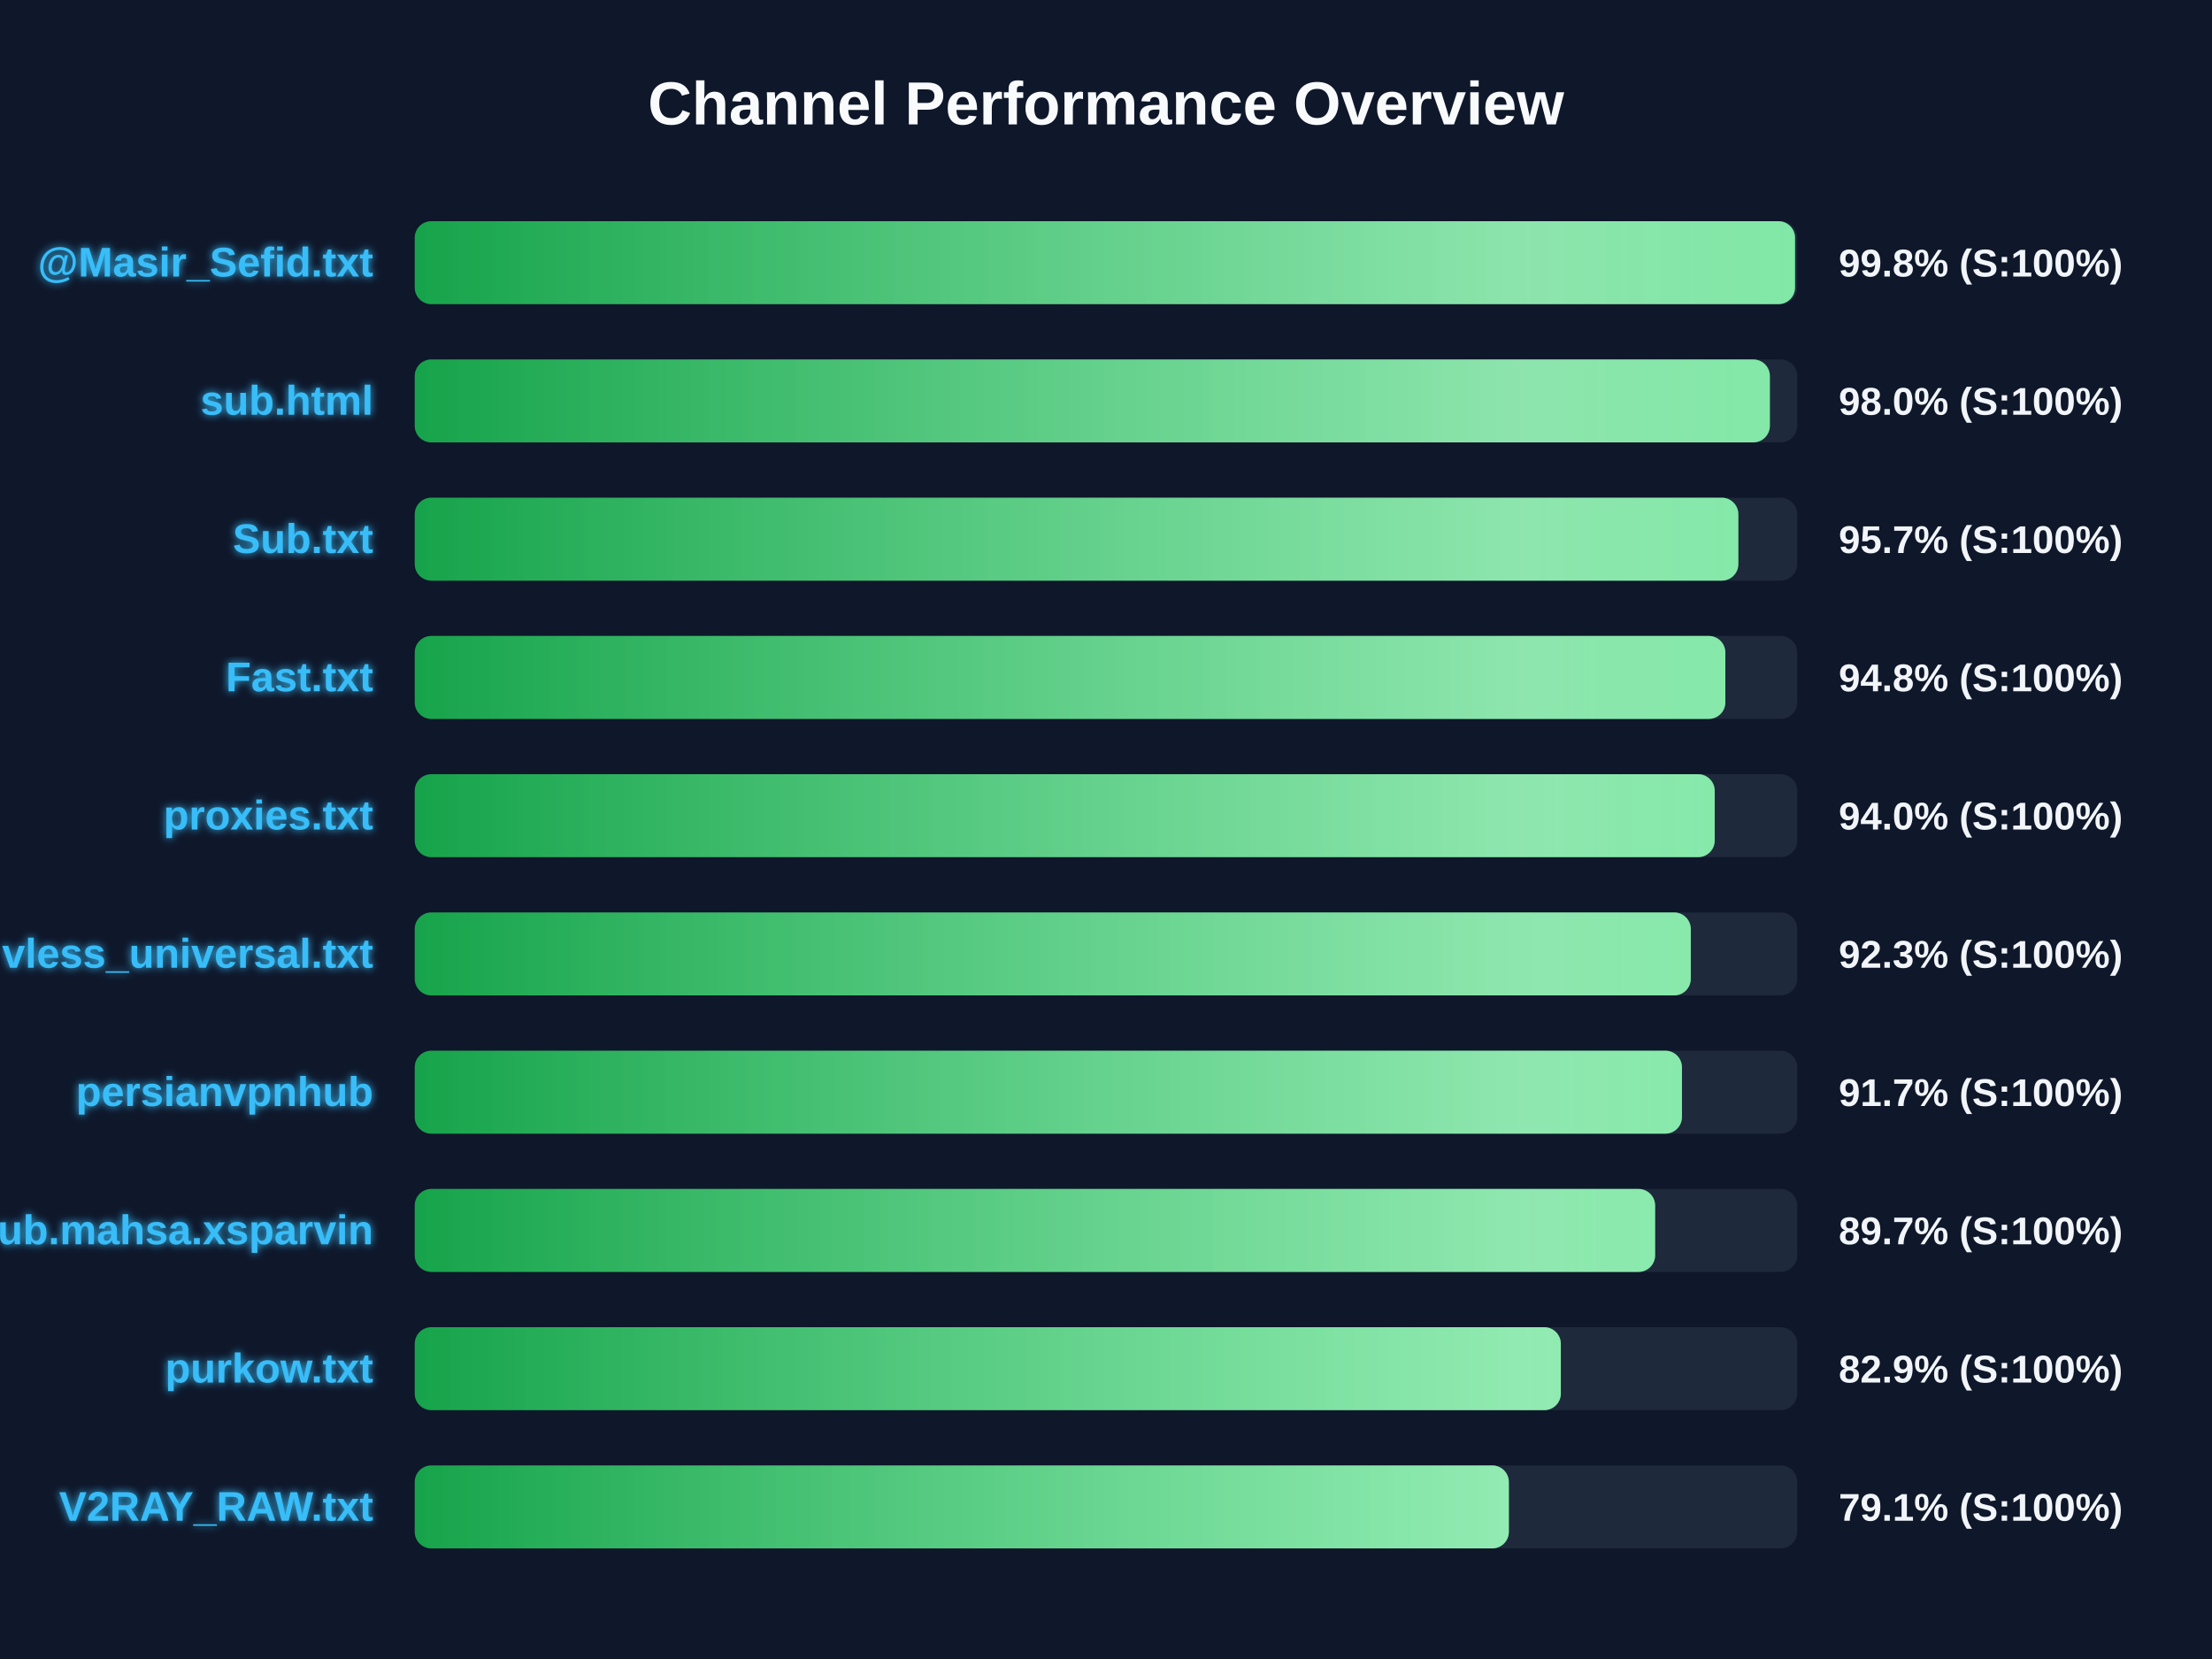
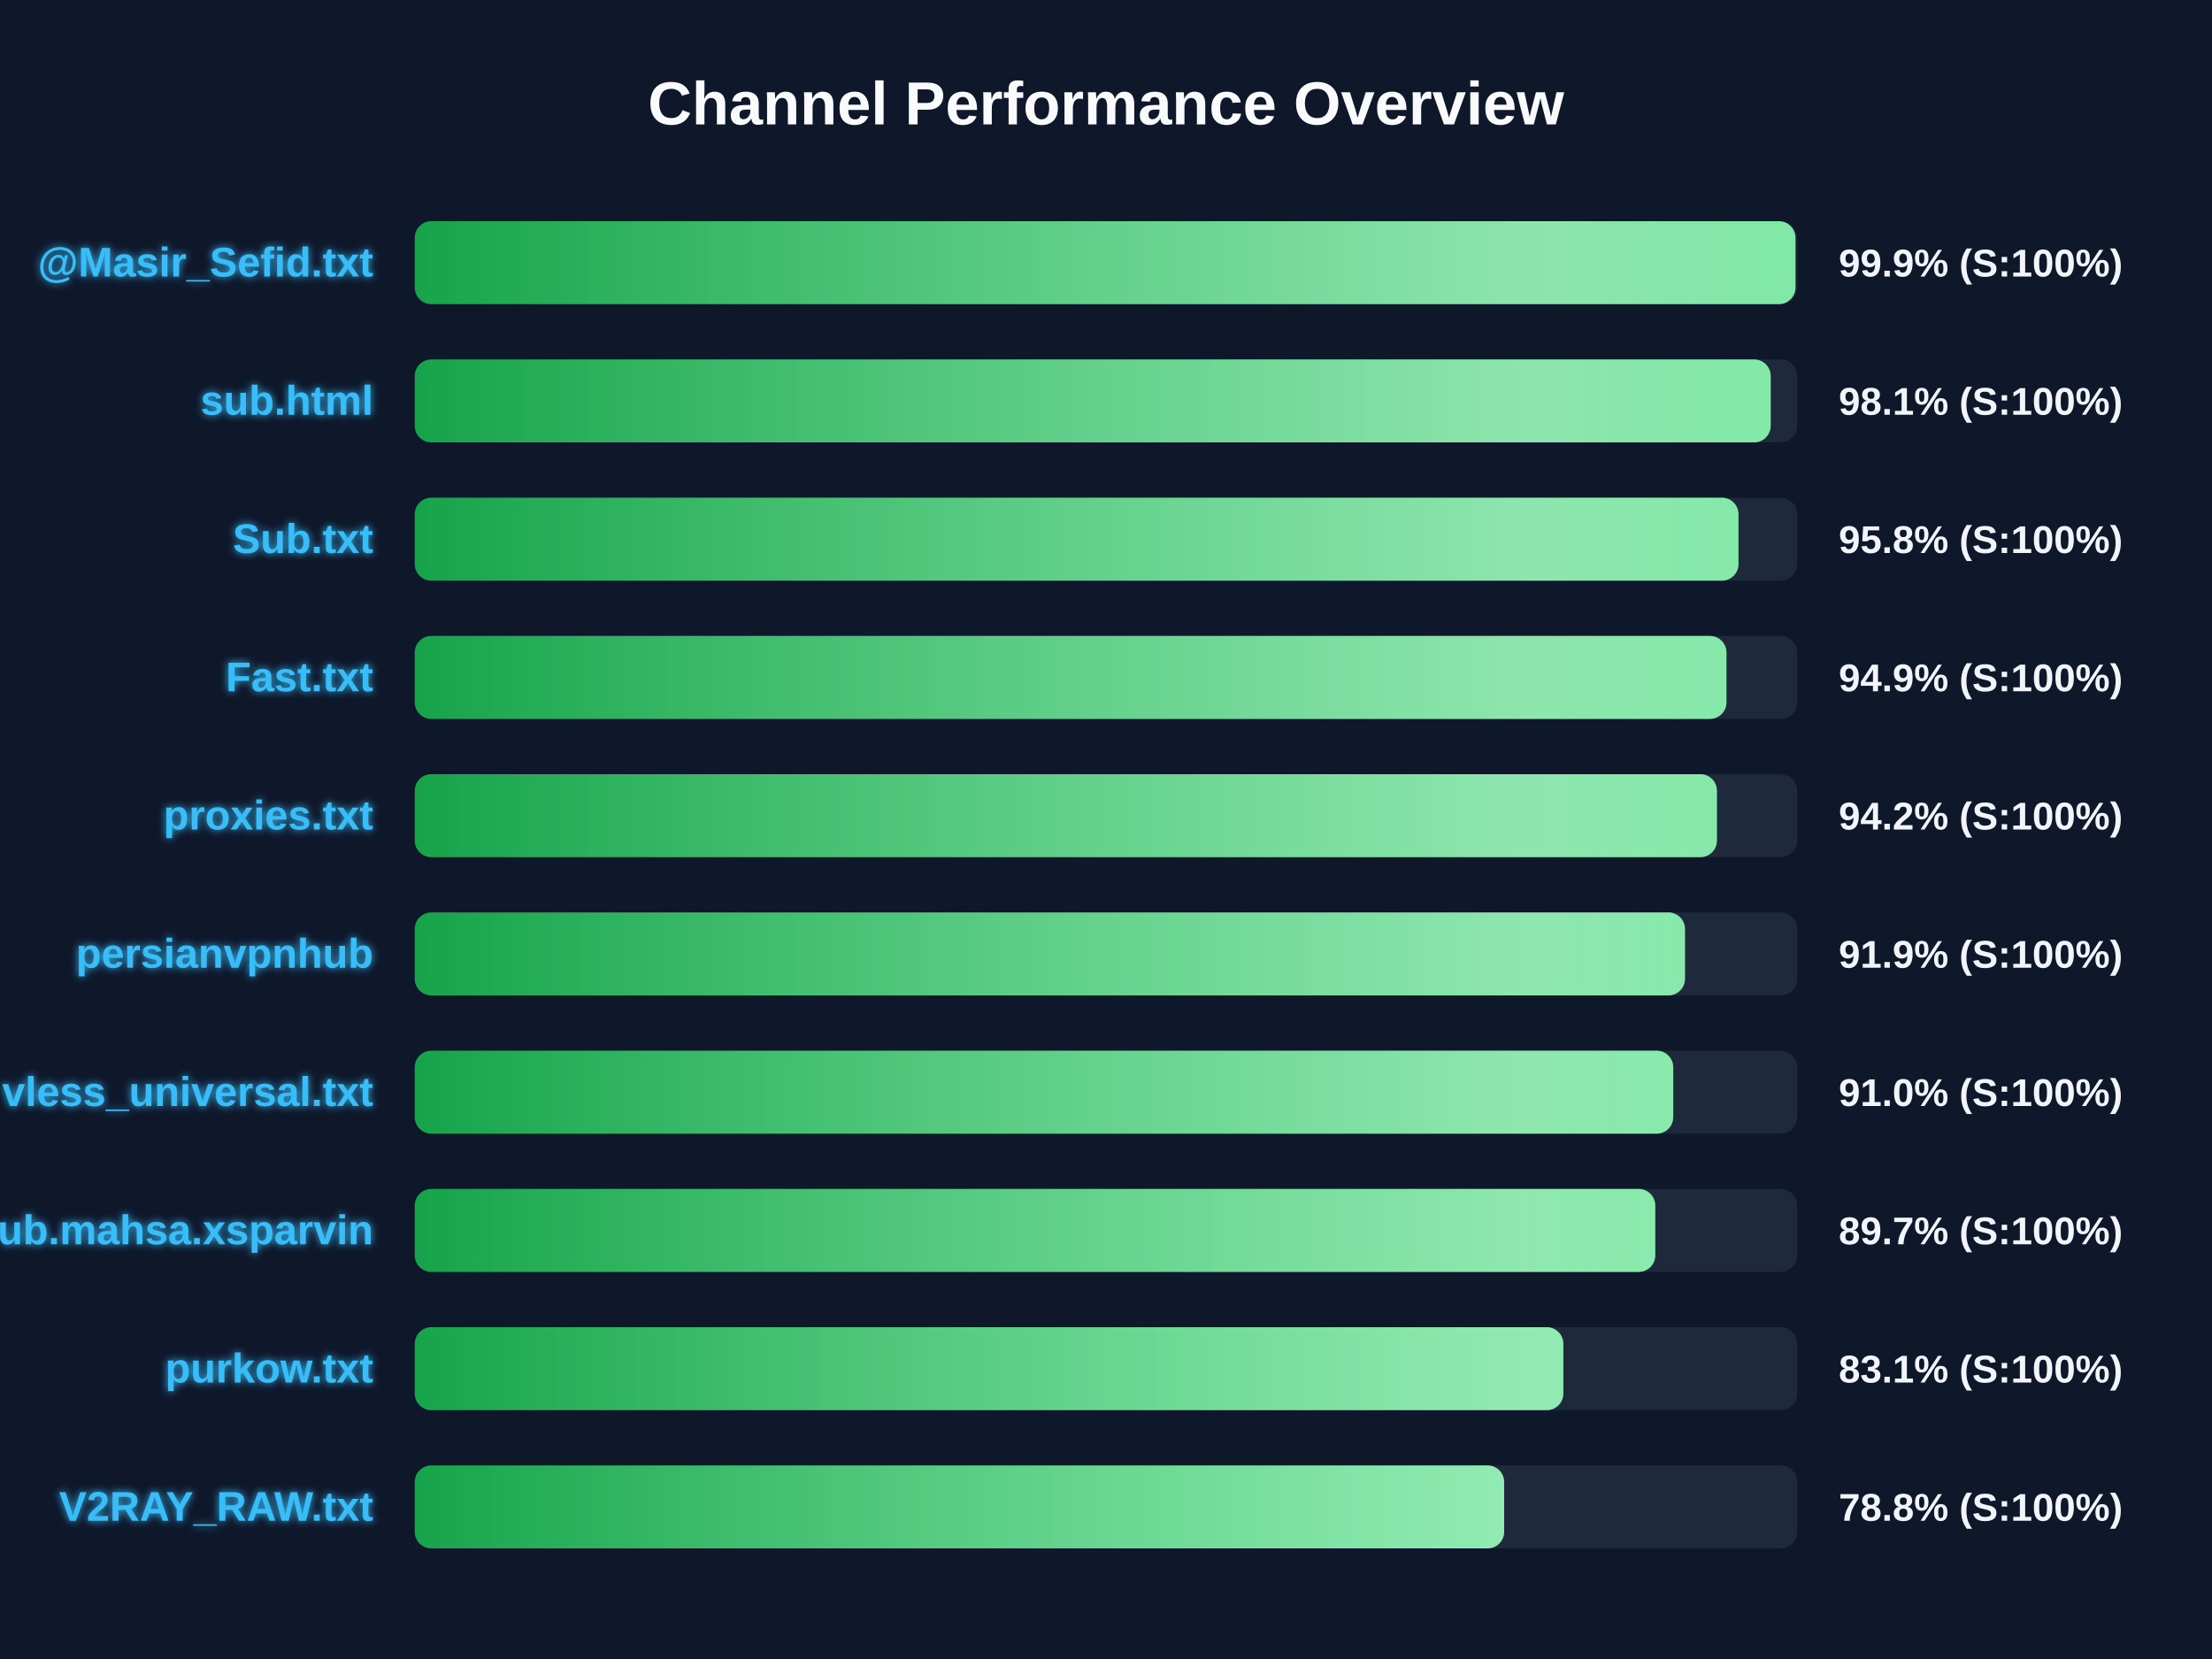
<svg xmlns="http://www.w3.org/2000/svg" width="800" height="600" version="1.1">
  <defs>
    <linearGradient id="grad-green" x1="0%" y1="0%" x2="100%" y2="0%">
      <stop offset="0%" stop-color="#16a34a" />
      <stop offset="100%" stop-color="#4ade80" />
    </linearGradient>
    <linearGradient id="grad-yellow" x1="0%" y1="0%" x2="100%" y2="0%">
      <stop offset="0%" stop-color="#ca8a04" />
      <stop offset="100%" stop-color="#fde047" />
    </linearGradient>
    <linearGradient id="grad-red" x1="0%" y1="0%" x2="100%" y2="0%">
      <stop offset="0%" stop-color="#dc2626" />
      <stop offset="100%" stop-color="#f87171" />
    </linearGradient>
    <linearGradient id="shimmer" x1="0%" y1="0%" x2="100%" y2="0%">
      <stop offset="0%" stop-color="rgba(255,255,255,0)" />
      <stop offset="50%" stop-color="rgba(255,255,255,0.4)" />
      <stop offset="100%" stop-color="rgba(255,255,255,0)" />
    </linearGradient>
    <filter id="glow" x="-20%" y="-20%" width="140%" height="140%">
      <feGaussianBlur stdDeviation="1.5" result="blur" />
      <feComposite in="SourceGraphic" in2="blur" operator="over" />
    </filter>
  </defs>
  <style>
        .bg-rect { fill: #0f172a; }
        .title { font: bold 22px 'Segoe UI', Arial, sans-serif; fill: #f8fafc; }
        .row { font: bold 15px 'Segoe UI', Arial, sans-serif; fill: #38bdf8; filter: url(#glow); }
        .score { font: bold 14px 'Segoe UI', Arial, sans-serif; fill: #f1f5f9; }
        @keyframes shimmer-anim {
            0% { transform: translateX(-100%); }
            100% { transform: translateX(200%); }
        }
        .shimmer-rect {
            animation: shimmer-anim 2.5s infinite linear;
        }
    </style>
  <rect width="100%" height="100%" class="bg-rect" />
  <text x="400" y="45" text-anchor="middle" class="title">Channel Performance Overview</text>
  <rect x="150" y="80" width="500" height="30" fill="#1e293b" rx="6" />
  <clipPath id="clip-0">
-     <rect x="150" y="80" width="499.2" height="30" rx="6" />
+     <rect x="150" y="80" width="499.35" height="30" rx="6" />
  </clipPath>
-   <rect x="150" y="80" width="499.2" height="30" fill="url(#grad-green)" rx="6" />
+   <rect x="150" y="80" width="499.35" height="30" fill="url(#grad-green)" rx="6" />
  <g clip-path="url(#clip-0)">
    <rect x="150" y="80" width="100%" height="30" fill="url(#shimmer)" class="shimmer-rect" />
  </g>
  <text x="135" y="100" text-anchor="end" class="row">@Masir_Sefid.txt</text>
-   <text x="665" y="100" text-anchor="start" class="score">99.8% (S:100%)</text>
+   <text x="665" y="100" text-anchor="start" class="score">99.9% (S:100%)</text>
  <rect x="150" y="130" width="500" height="30" fill="#1e293b" rx="6" />
  <clipPath id="clip-1">
-     <rect x="150" y="130" width="490.1" height="30" rx="6" />
+     <rect x="150" y="130" width="490.4" height="30" rx="6" />
  </clipPath>
-   <rect x="150" y="130" width="490.1" height="30" fill="url(#grad-green)" rx="6" />
+   <rect x="150" y="130" width="490.4" height="30" fill="url(#grad-green)" rx="6" />
  <g clip-path="url(#clip-1)">
    <rect x="150" y="130" width="100%" height="30" fill="url(#shimmer)" class="shimmer-rect" />
  </g>
  <text x="135" y="150" text-anchor="end" class="row">sub.html</text>
-   <text x="665" y="150" text-anchor="start" class="score">98.0% (S:100%)</text>
+   <text x="665" y="150" text-anchor="start" class="score">98.1% (S:100%)</text>
  <rect x="150" y="180" width="500" height="30" fill="#1e293b" rx="6" />
  <clipPath id="clip-2">
-     <rect x="150" y="180" width="478.7" height="30" rx="6" />
+     <rect x="150" y="180" width="478.75" height="30" rx="6" />
  </clipPath>
-   <rect x="150" y="180" width="478.7" height="30" fill="url(#grad-green)" rx="6" />
+   <rect x="150" y="180" width="478.75" height="30" fill="url(#grad-green)" rx="6" />
  <g clip-path="url(#clip-2)">
    <rect x="150" y="180" width="100%" height="30" fill="url(#shimmer)" class="shimmer-rect" />
  </g>
  <text x="135" y="200" text-anchor="end" class="row">Sub.txt</text>
-   <text x="665" y="200" text-anchor="start" class="score">95.7% (S:100%)</text>
+   <text x="665" y="200" text-anchor="start" class="score">95.8% (S:100%)</text>
  <rect x="150" y="230" width="500" height="30" fill="#1e293b" rx="6" />
  <clipPath id="clip-3">
-     <rect x="150" y="230" width="474.0" height="30" rx="6" />
+     <rect x="150" y="230" width="474.4" height="30" rx="6" />
  </clipPath>
-   <rect x="150" y="230" width="474.0" height="30" fill="url(#grad-green)" rx="6" />
+   <rect x="150" y="230" width="474.4" height="30" fill="url(#grad-green)" rx="6" />
  <g clip-path="url(#clip-3)">
    <rect x="150" y="230" width="100%" height="30" fill="url(#shimmer)" class="shimmer-rect" />
  </g>
  <text x="135" y="250" text-anchor="end" class="row">Fast.txt</text>
-   <text x="665" y="250" text-anchor="start" class="score">94.8% (S:100%)</text>
+   <text x="665" y="250" text-anchor="start" class="score">94.9% (S:100%)</text>
  <rect x="150" y="280" width="500" height="30" fill="#1e293b" rx="6" />
  <clipPath id="clip-4">
-     <rect x="150" y="280" width="470.15" height="30" rx="6" />
+     <rect x="150" y="280" width="470.95" height="30" rx="6" />
  </clipPath>
-   <rect x="150" y="280" width="470.15" height="30" fill="url(#grad-green)" rx="6" />
+   <rect x="150" y="280" width="470.95" height="30" fill="url(#grad-green)" rx="6" />
  <g clip-path="url(#clip-4)">
    <rect x="150" y="280" width="100%" height="30" fill="url(#shimmer)" class="shimmer-rect" />
  </g>
  <text x="135" y="300" text-anchor="end" class="row">proxies.txt</text>
-   <text x="665" y="300" text-anchor="start" class="score">94.0% (S:100%)</text>
+   <text x="665" y="300" text-anchor="start" class="score">94.2% (S:100%)</text>
  <rect x="150" y="330" width="500" height="30" fill="#1e293b" rx="6" />
  <clipPath id="clip-5">
-     <rect x="150" y="330" width="461.5" height="30" rx="6" />
+     <rect x="150" y="330" width="459.4" height="30" rx="6" />
  </clipPath>
-   <rect x="150" y="330" width="461.5" height="30" fill="url(#grad-green)" rx="6" />
+   <rect x="150" y="330" width="459.4" height="30" fill="url(#grad-green)" rx="6" />
  <g clip-path="url(#clip-5)">
    <rect x="150" y="330" width="100%" height="30" fill="url(#shimmer)" class="shimmer-rect" />
  </g>
-   <text x="135" y="350" text-anchor="end" class="row">vless_universal.txt</text>
-   <text x="665" y="350" text-anchor="start" class="score">92.3% (S:100%)</text>
+   <text x="135" y="350" text-anchor="end" class="row">persianvpnhub</text>
+   <text x="665" y="350" text-anchor="start" class="score">91.9% (S:100%)</text>
  <rect x="150" y="380" width="500" height="30" fill="#1e293b" rx="6" />
  <clipPath id="clip-6">
-     <rect x="150" y="380" width="458.3" height="30" rx="6" />
+     <rect x="150" y="380" width="455.15" height="30" rx="6" />
  </clipPath>
-   <rect x="150" y="380" width="458.3" height="30" fill="url(#grad-green)" rx="6" />
+   <rect x="150" y="380" width="455.15" height="30" fill="url(#grad-green)" rx="6" />
  <g clip-path="url(#clip-6)">
    <rect x="150" y="380" width="100%" height="30" fill="url(#shimmer)" class="shimmer-rect" />
  </g>
-   <text x="135" y="400" text-anchor="end" class="row">persianvpnhub</text>
-   <text x="665" y="400" text-anchor="start" class="score">91.7% (S:100%)</text>
+   <text x="135" y="400" text-anchor="end" class="row">vless_universal.txt</text>
+   <text x="665" y="400" text-anchor="start" class="score">91.0% (S:100%)</text>
  <rect x="150" y="430" width="500" height="30" fill="#1e293b" rx="6" />
  <clipPath id="clip-7">
-     <rect x="150" y="430" width="448.6" height="30" rx="6" />
+     <rect x="150" y="430" width="448.65" height="30" rx="6" />
  </clipPath>
-   <rect x="150" y="430" width="448.6" height="30" fill="url(#grad-green)" rx="6" />
+   <rect x="150" y="430" width="448.65" height="30" fill="url(#grad-green)" rx="6" />
  <g clip-path="url(#clip-7)">
    <rect x="150" y="430" width="100%" height="30" fill="url(#shimmer)" class="shimmer-rect" />
  </g>
  <text x="135" y="450" text-anchor="end" class="row">Sub.mahsa.xsparvin</text>
  <text x="665" y="450" text-anchor="start" class="score">89.7% (S:100%)</text>
  <rect x="150" y="480" width="500" height="30" fill="#1e293b" rx="6" />
  <clipPath id="clip-8">
-     <rect x="150" y="480" width="414.5" height="30" rx="6" />
+     <rect x="150" y="480" width="415.4" height="30" rx="6" />
  </clipPath>
-   <rect x="150" y="480" width="414.5" height="30" fill="url(#grad-green)" rx="6" />
+   <rect x="150" y="480" width="415.4" height="30" fill="url(#grad-green)" rx="6" />
  <g clip-path="url(#clip-8)">
    <rect x="150" y="480" width="100%" height="30" fill="url(#shimmer)" class="shimmer-rect" />
  </g>
  <text x="135" y="500" text-anchor="end" class="row">purkow.txt</text>
-   <text x="665" y="500" text-anchor="start" class="score">82.9% (S:100%)</text>
+   <text x="665" y="500" text-anchor="start" class="score">83.1% (S:100%)</text>
  <rect x="150" y="530" width="500" height="30" fill="#1e293b" rx="6" />
  <clipPath id="clip-9">
-     <rect x="150" y="530" width="395.7" height="30" rx="6" />
+     <rect x="150" y="530" width="394.0" height="30" rx="6" />
  </clipPath>
-   <rect x="150" y="530" width="395.7" height="30" fill="url(#grad-green)" rx="6" />
+   <rect x="150" y="530" width="394.0" height="30" fill="url(#grad-green)" rx="6" />
  <g clip-path="url(#clip-9)">
    <rect x="150" y="530" width="100%" height="30" fill="url(#shimmer)" class="shimmer-rect" />
  </g>
  <text x="135" y="550" text-anchor="end" class="row">V2RAY_RAW.txt</text>
-   <text x="665" y="550" text-anchor="start" class="score">79.1% (S:100%)</text>
+   <text x="665" y="550" text-anchor="start" class="score">78.8% (S:100%)</text>
</svg>
